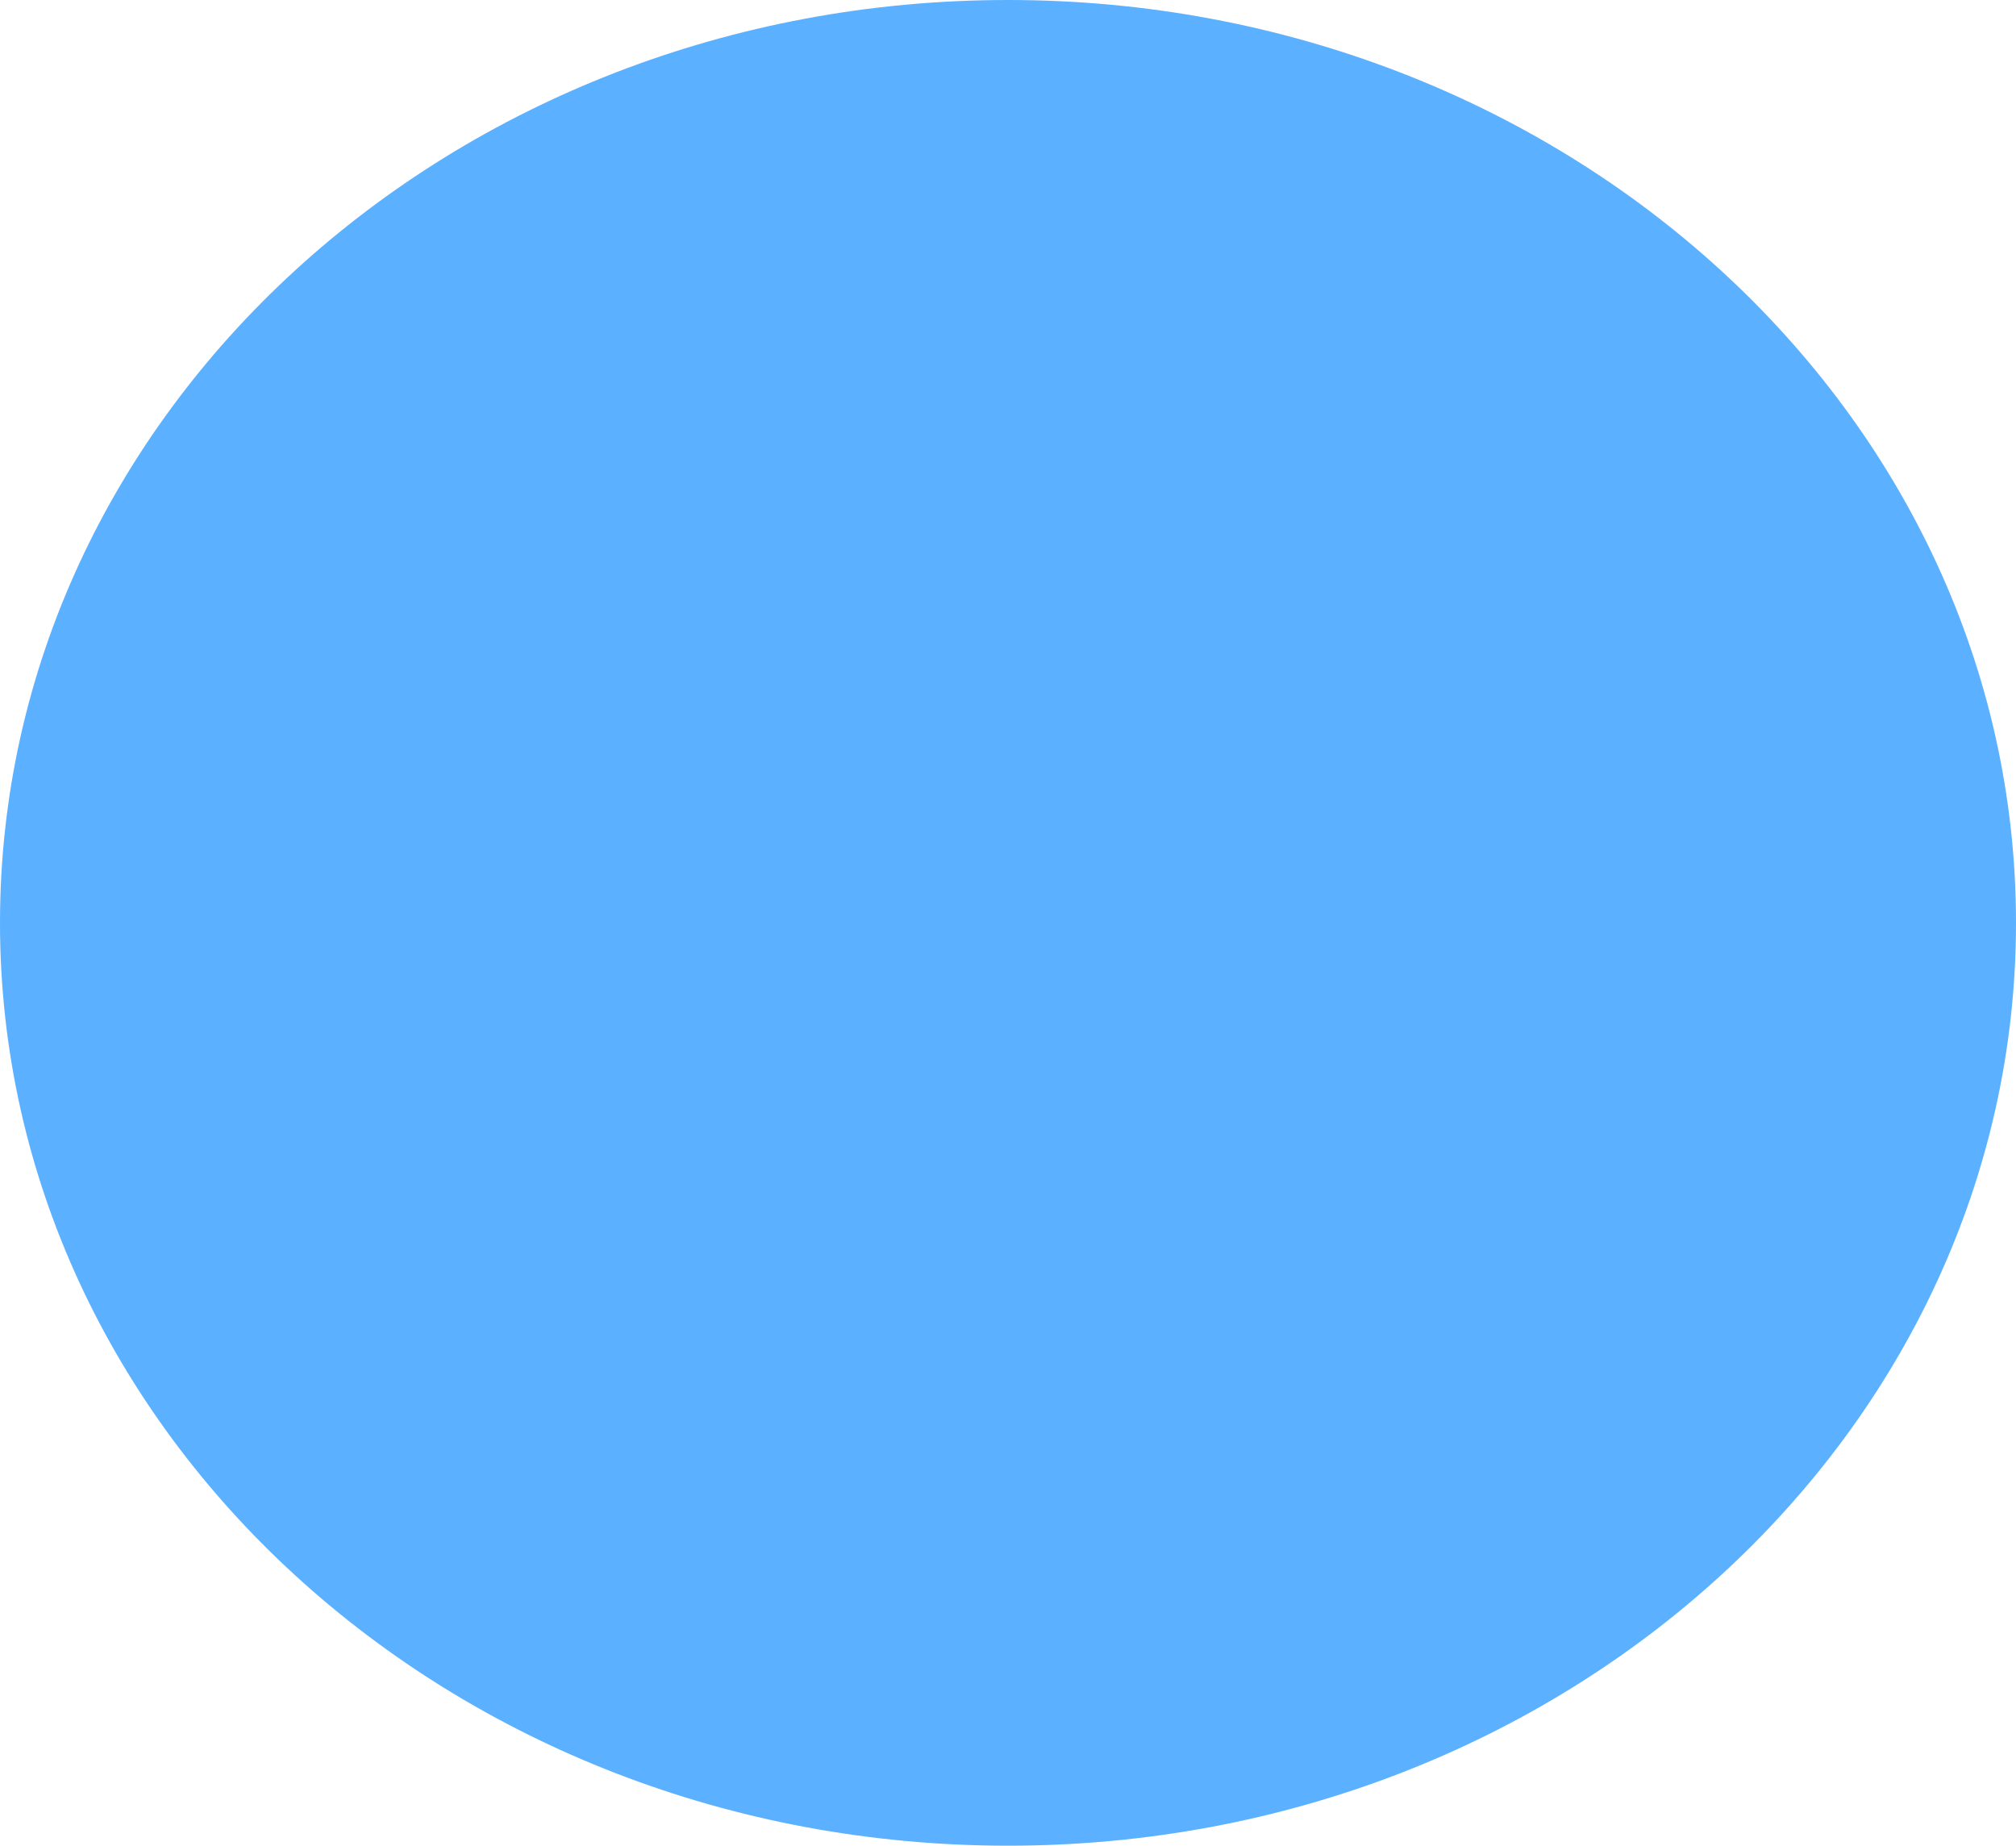
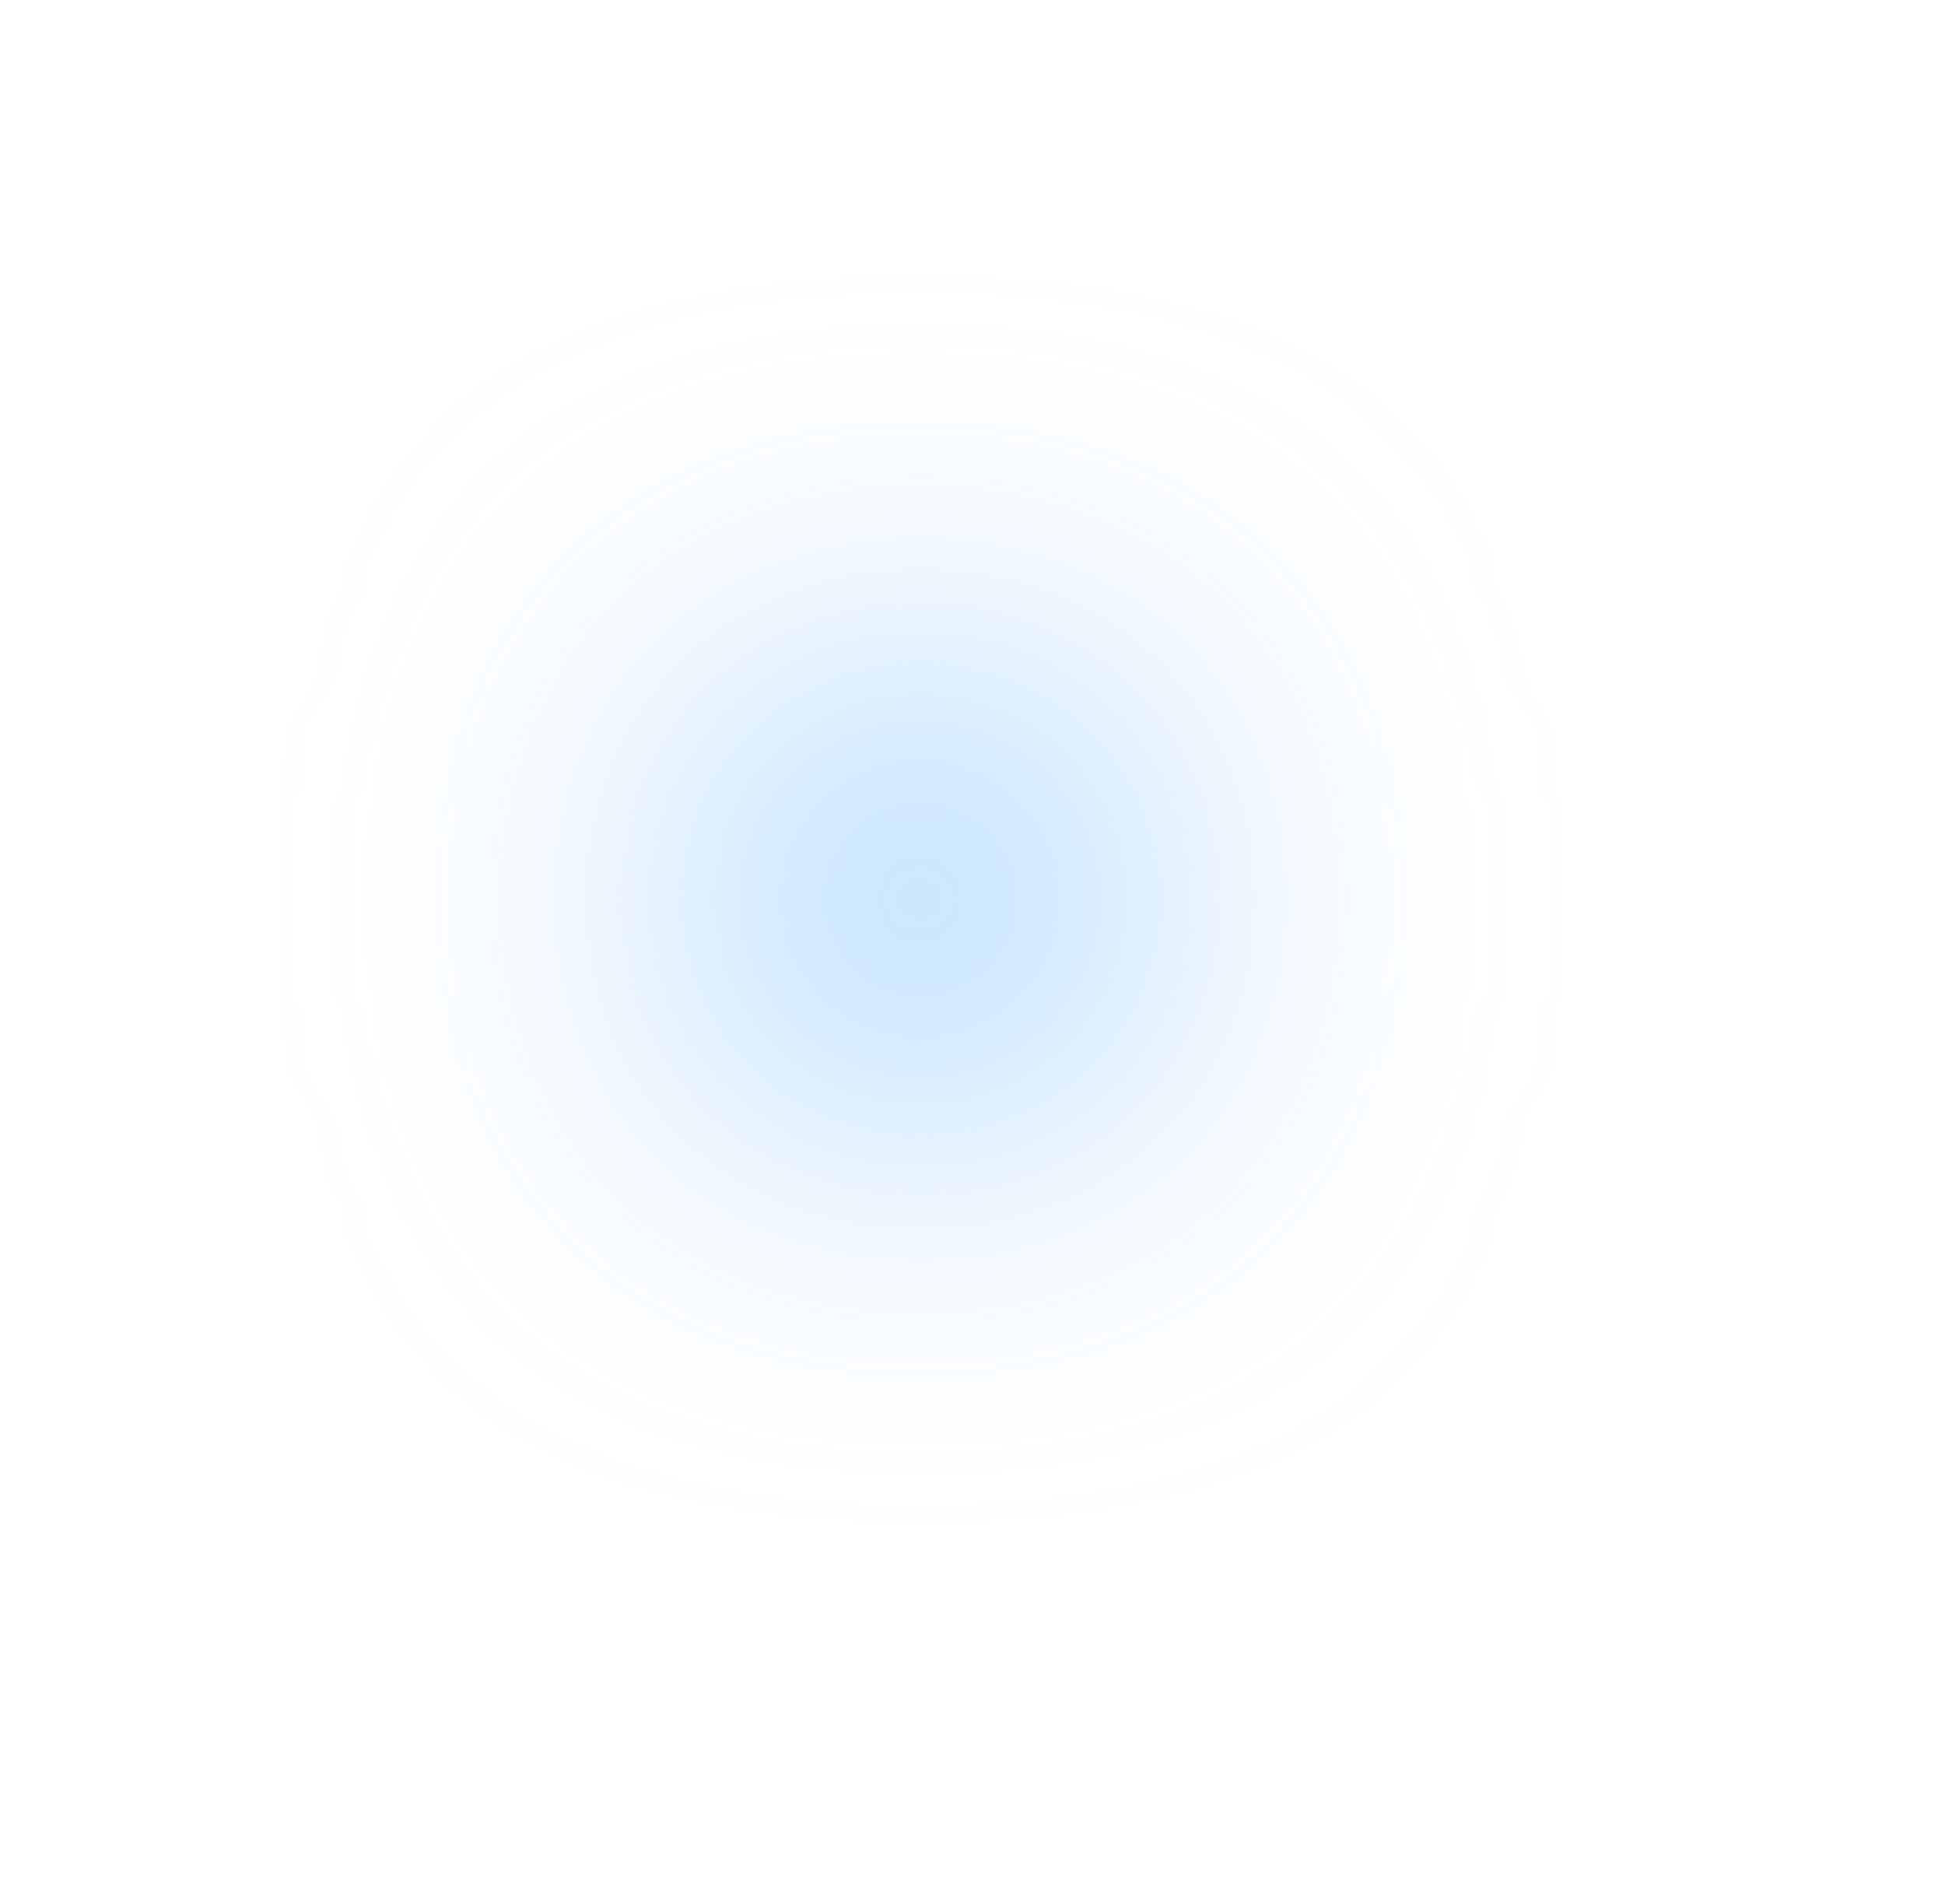
- <svg xmlns="http://www.w3.org/2000/svg" width="343" height="314" viewBox="0 0 343 314" fill="none">
-   <ellipse cx="171.5" cy="157" rx="171.5" ry="157" fill="#5BB0FF" />
+ <svg xmlns="http://www.w3.org/2000/svg" width="1343" height="1314" viewBox="-200 -200 1843 1814" fill="none">
+   <g filter="url(#filter0_f_1516_219)">
+     <ellipse cx="671.5" cy="657" rx="171.5" ry="157" fill="#5BB0FF" />
+   </g>
+   <defs>
+     <filter id="filter0_f_1516_219" x="-100" y="-100" width="1843" height="1814" filterUnits="userSpaceOnUse" color-interpolation-filters="sRGB">
+       <feFlood flood-opacity="0" result="BackgroundImageFix" />
+       <feBlend mode="normal" in="SourceGraphic" in2="BackgroundImageFix" result="shape" />
+       <feGaussianBlur stdDeviation="250" result="effect1_foregroundBlur_1516_219" />
+     </filter>
+   </defs>
</svg>
